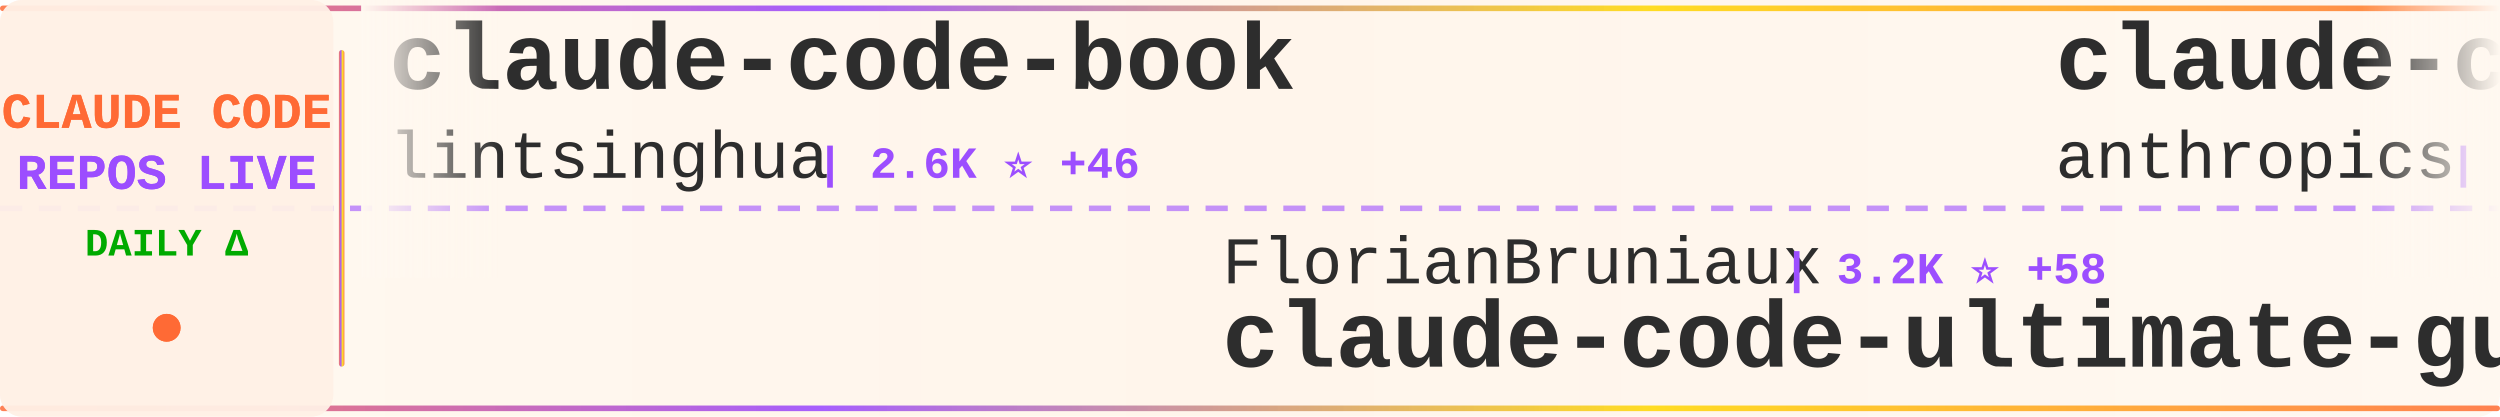
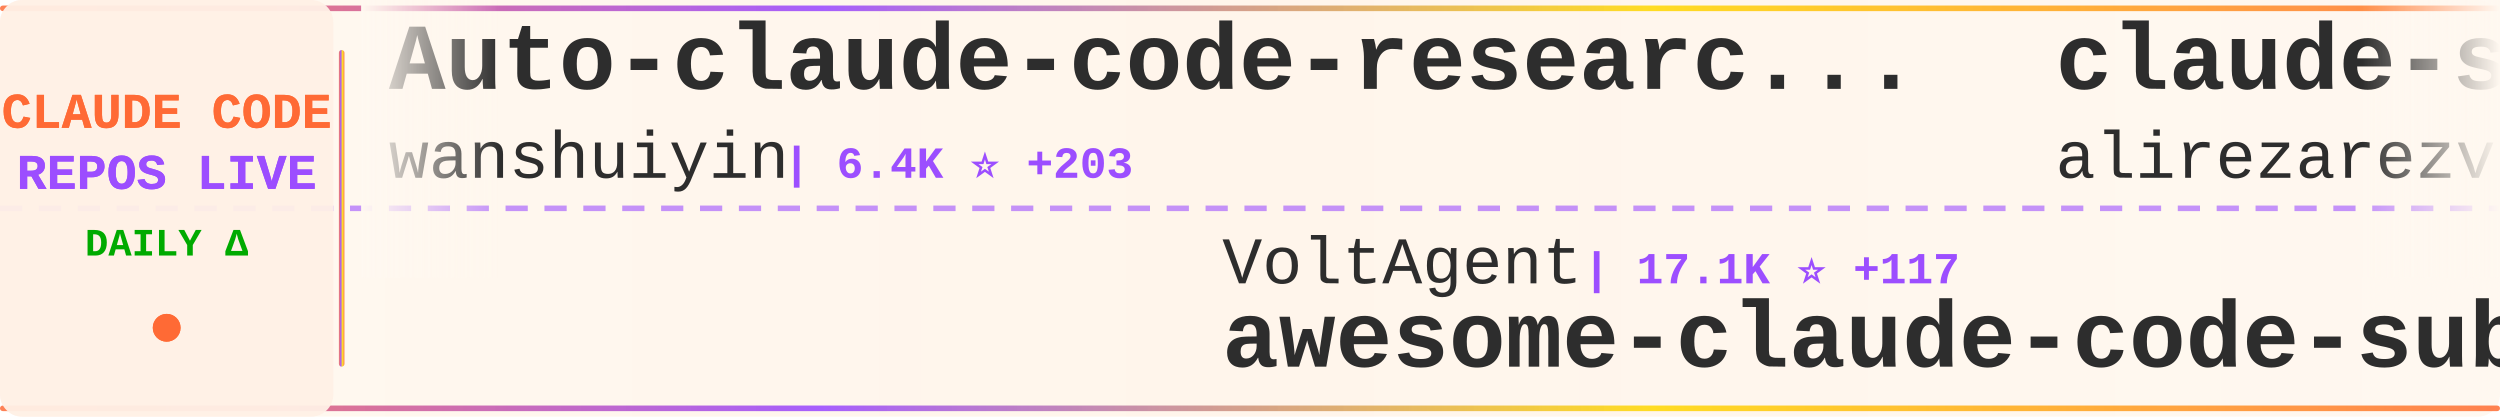
<svg xmlns="http://www.w3.org/2000/svg" width="900" height="150">
  <defs>
    <linearGradient id="tickerBg" x1="0%" y1="0%" x2="100%" y2="0%">
      <stop offset="0%" style="stop-color:#fff8f0;stop-opacity:0.98" />
      <stop offset="50%" style="stop-color:#fff5eb;stop-opacity:1" />
      <stop offset="100%" style="stop-color:#fff8f0;stop-opacity:0.98" />
    </linearGradient>
    <linearGradient id="borderGrad" x1="0%" y1="0%" x2="100%" y2="0%">
      <stop offset="0%" style="stop-color:#FF6B35;stop-opacity:0.85">
        <animate attributeName="stop-opacity" values="0.85;1;0.85" dur="2s" repeatCount="indefinite" />
      </stop>
      <stop offset="33%" style="stop-color:#9C4EFF;stop-opacity:0.9">
        <animate attributeName="stop-opacity" values="0.9;1;0.9" dur="2.2s" repeatCount="indefinite" />
      </stop>
      <stop offset="66%" style="stop-color:#FFD700;stop-opacity:0.85">
        <animate attributeName="stop-opacity" values="0.85;1;0.85" dur="1.8s" repeatCount="indefinite" />
      </stop>
      <stop offset="100%" style="stop-color:#FF6B35;stop-opacity:0.85">
        <animate attributeName="stop-opacity" values="0.85;1;0.85" dur="2s" repeatCount="indefinite" />
      </stop>
    </linearGradient>
    <filter id="textGlow">
      <feGaussianBlur stdDeviation="0.15" result="coloredBlur" />
      <feMerge>
        <feMergeNode in="coloredBlur" />
        <feMergeNode in="SourceGraphic" />
      </feMerge>
    </filter>
    <filter id="metricGlow">
      <feGaussianBlur stdDeviation="0.2" result="coloredBlur" />
      <feMerge>
        <feMergeNode in="coloredBlur" />
        <feMergeNode in="SourceGraphic" />
      </feMerge>
    </filter>
    <linearGradient id="leftFade" x1="0%" y1="0%" x2="100%" y2="0%">
      <stop offset="0%" style="stop-color:#fff8f0;stop-opacity:1" />
      <stop offset="100%" style="stop-color:#fff8f0;stop-opacity:0" />
    </linearGradient>
    <linearGradient id="rightFade" x1="0%" y1="0%" x2="100%" y2="0%">
      <stop offset="0%" style="stop-color:#fff8f0;stop-opacity:0" />
      <stop offset="100%" style="stop-color:#fff8f0;stop-opacity:1" />
    </linearGradient>
  </defs>
  <rect width="900" height="150" fill="url(#tickerBg)" rx="8" />
  <rect x="0" y="2" width="900" height="2" fill="url(#borderGrad)" rx="1" />
  <rect x="0" y="146" width="900" height="2" fill="url(#borderGrad)" rx="1" />
  <line x1="0" y1="75" x2="900" y2="75" stroke="#9C4EFF" stroke-width="2" stroke-dasharray="8 6" opacity="0.6" />
  <rect x="0" y="0" width="120" height="150" fill="#fff0e6" opacity="0.95" rx="8" />
  <text x="60" y="46" font-family="'Courier New', monospace" font-size="18" font-weight="bold" fill="#FF6B35" text-anchor="middle" filter="url(#textGlow)">
    CLAUDE CODE
  </text>
  <text x="60" y="68" font-family="'Courier New', monospace" font-size="18" font-weight="bold" fill="#9C4EFF" text-anchor="middle" filter="url(#textGlow)">
    REPOS LIVE
  </text>
  <text x="60" y="92" font-family="'Courier New', monospace" font-size="14" font-weight="bold" fill="#00aa00" text-anchor="middle">
    DAILY Δ
  </text>
  <circle cx="60" cy="118" r="5" fill="#FF6B35" filter="url(#metricGlow)">
    <animate attributeName="r" values="4;6;4" dur="1.5s" repeatCount="indefinite" />
    <animate attributeName="opacity" values="0.6;1;0.6" dur="1.5s" repeatCount="indefinite" />
  </circle>
  <rect x="122" y="18" width="2" height="114" fill="url(#borderGrad)" rx="1" />
  <clipPath id="tickerClip">
    <rect x="130" y="0" width="770" height="150" />
  </clipPath>
  <g clip-path="url(#tickerClip)">
    <g id="tickerItems">
      <animateTransform attributeName="transform" attributeType="XML" type="translate" from="0 0" to="-3000 0" dur="54s" repeatCount="indefinite" />
      <g transform="translate(0, 0)">
-         <text x="140" y="32" font-family="'Courier New', monospace" font-size="34" font-weight="bold" fill="#2d2d2d">claude-code-book</text>
-         <text x="140" y="64" font-family="'Courier New', monospace" font-size="24" font-weight="normal" fill="#2d2d2d" opacity="1.0">lintsinghua</text>
-         <text x="294" y="64" font-family="'Courier New', monospace" font-size="16" font-weight="bold" fill="#9C4EFF"> | 2.6K ⭐ +46</text>
+         <text x="140" y="32" font-family="'Courier New', monospace" font-size="34" font-weight="bold" fill="#2d2d2d">Auto-claude-code-researc...</text>
+         <text x="140" y="64" font-family="'Courier New', monospace" font-size="24" font-weight="normal" fill="#2d2d2d" opacity="1.0">wanshuiyin</text>
+         <text x="282" y="64" font-family="'Courier New', monospace" font-size="16" font-weight="bold" fill="#9C4EFF"> | 6.4K ⭐ +203</text>
      </g>
      <g transform="translate(300, 0)">
-         <text x="140" y="102" font-family="'Courier New', monospace" font-size="24" font-weight="normal" fill="#2d2d2d" opacity="1.0">FlorianBruniaux</text>
-         <text x="342" y="102" font-family="'Courier New', monospace" font-size="16" font-weight="bold" fill="#9C4EFF"> | 3.2K ⭐ +58</text>
-         <text x="140" y="132" font-family="'Courier New', monospace" font-size="34" font-weight="bold" fill="#2d2d2d">claude-code-ultimate-gui...</text>
+         <text x="140" y="102" font-family="'Courier New', monospace" font-size="24" font-weight="normal" fill="#2d2d2d" opacity="1.0">VoltAgent</text>
+         <text x="270" y="102" font-family="'Courier New', monospace" font-size="16" font-weight="bold" fill="#9C4EFF"> | 17.1K ⭐ +117</text>
+         <text x="140" y="132" font-family="'Courier New', monospace" font-size="34" font-weight="bold" fill="#2d2d2d">awesome-claude-code-suba...</text>
      </g>
      <g transform="translate(600, 0)">
-         <text x="140" y="32" font-family="'Courier New', monospace" font-size="34" font-weight="bold" fill="#2d2d2d">claude-code-action</text>
-         <text x="140" y="64" font-family="'Courier New', monospace" font-size="24" font-weight="normal" fill="#2d2d2d" opacity="1.0">anthropics</text>
-         <text x="282" y="64" font-family="'Courier New', monospace" font-size="16" font-weight="bold" fill="#9C4EFF"> | 7.0K ⭐ +25</text>
+         <text x="140" y="32" font-family="'Courier New', monospace" font-size="34" font-weight="bold" fill="#2d2d2d">claude-skills</text>
+         <text x="140" y="64" font-family="'Courier New', monospace" font-size="24" font-weight="normal" fill="#2d2d2d" opacity="1.0">alirezarezvani</text>
+         <text x="330" y="64" font-family="'Courier New', monospace" font-size="16" font-weight="bold" fill="#9C4EFF"> | 10.8K ⭐ +203</text>
      </g>
      <g transform="translate(900, 0)">
-         <text x="140" y="102" font-family="'Courier New', monospace" font-size="24" font-weight="normal" fill="#2d2d2d" opacity="1.0">pengchengneo</text>
-         <text x="306" y="102" font-family="'Courier New', monospace" font-size="16" font-weight="bold" fill="#9C4EFF"> | 1.2K ⭐ +14</text>
-         <text x="140" y="132" font-family="'Courier New', monospace" font-size="34" font-weight="bold" fill="#2d2d2d">Claude-Code</text>
+         <text x="140" y="102" font-family="'Courier New', monospace" font-size="24" font-weight="normal" fill="#2d2d2d" opacity="1.0">sugyan</text>
+         <text x="234" y="102" font-family="'Courier New', monospace" font-size="16" font-weight="bold" fill="#9C4EFF"> | 1.0K ⭐ +1</text>
+         <text x="140" y="132" font-family="'Courier New', monospace" font-size="34" font-weight="bold" fill="#2d2d2d">claude-code-webui</text>
      </g>
      <g transform="translate(1200, 0)">
-         <text x="140" y="32" font-family="'Courier New', monospace" font-size="34" font-weight="bold" fill="#2d2d2d">Claude-Code-x-OpenClaw-G...</text>
-         <text x="140" y="64" font-family="'Courier New', monospace" font-size="24" font-weight="normal" fill="#2d2d2d" opacity="1.0">KimYx0207</text>
-         <text x="270" y="64" font-family="'Courier New', monospace" font-size="16" font-weight="bold" fill="#9C4EFF"> | 3.2K ⭐ +37</text>
+         <text x="140" y="32" font-family="'Courier New', monospace" font-size="34" font-weight="bold" fill="#2d2d2d">ralph-claude-code</text>
+         <text x="140" y="64" font-family="'Courier New', monospace" font-size="24" font-weight="normal" fill="#2d2d2d" opacity="1.0">frankbria</text>
+         <text x="270" y="64" font-family="'Courier New', monospace" font-size="16" font-weight="bold" fill="#9C4EFF"> | 8.6K ⭐ +21</text>
      </g>
      <g transform="translate(1500, 0)">
-         <text x="140" y="102" font-family="'Courier New', monospace" font-size="24" font-weight="normal" fill="#2d2d2d" opacity="1.0">liuup</text>
-         <text x="222" y="102" font-family="'Courier New', monospace" font-size="16" font-weight="bold" fill="#9C4EFF"> | 1.5K ⭐ +68</text>
-         <text x="140" y="132" font-family="'Courier New', monospace" font-size="34" font-weight="bold" fill="#2d2d2d">claude-code-analysis</text>
+         <text x="140" y="102" font-family="'Courier New', monospace" font-size="24" font-weight="normal" fill="#2d2d2d" opacity="1.0">LING71671</text>
+         <text x="270" y="102" font-family="'Courier New', monospace" font-size="16" font-weight="bold" fill="#9C4EFF"> | 733 ⭐ +9</text>
+         <text x="140" y="132" font-family="'Courier New', monospace" font-size="34" font-weight="bold" fill="#2d2d2d">Open-ClaudeCode</text>
      </g>
      <g transform="translate(1800, 0)">
-         <text x="140" y="32" font-family="'Courier New', monospace" font-size="34" font-weight="bold" fill="#2d2d2d">Claude-Code-Game-Studios</text>
-         <text x="140" y="64" font-family="'Courier New', monospace" font-size="24" font-weight="normal" fill="#2d2d2d" opacity="1.0">Donchitos</text>
-         <text x="270" y="64" font-family="'Courier New', monospace" font-size="16" font-weight="bold" fill="#9C4EFF"> | 8.8K ⭐ +90</text>
+         <text x="140" y="32" font-family="'Courier New', monospace" font-size="34" font-weight="bold" fill="#2d2d2d">claude-code-cli</text>
+         <text x="140" y="64" font-family="'Courier New', monospace" font-size="24" font-weight="normal" fill="#2d2d2d" opacity="1.0">huangserva</text>
+         <text x="282" y="64" font-family="'Courier New', monospace" font-size="16" font-weight="bold" fill="#9C4EFF"> | 551 ⭐ +1</text>
      </g>
      <g transform="translate(2100, 0)">
-         <text x="140" y="102" font-family="'Courier New', monospace" font-size="24" font-weight="normal" fill="#2d2d2d" opacity="1.0">affaan-m</text>
-         <text x="258" y="102" font-family="'Courier New', monospace" font-size="16" font-weight="bold" fill="#9C4EFF"> | 153.3K ⭐ +1.7K</text>
-         <text x="140" y="132" font-family="'Courier New', monospace" font-size="34" font-weight="bold" fill="#2d2d2d">everything-claude-code</text>
+         <text x="140" y="102" font-family="'Courier New', monospace" font-size="24" font-weight="normal" fill="#2d2d2d" opacity="1.0">davila7</text>
+         <text x="246" y="102" font-family="'Courier New', monospace" font-size="16" font-weight="bold" fill="#9C4EFF"> | 24.5K ⭐ +72</text>
+         <text x="140" y="132" font-family="'Courier New', monospace" font-size="34" font-weight="bold" fill="#2d2d2d">claude-code-templates</text>
      </g>
      <g transform="translate(2400, 0)">
-         <text x="140" y="32" font-family="'Courier New', monospace" font-size="34" font-weight="bold" fill="#2d2d2d">claude-code-source-code-...</text>
-         <text x="140" y="64" font-family="'Courier New', monospace" font-size="24" font-weight="normal" fill="#2d2d2d" opacity="1.0">ghuntley</text>
-         <text x="258" y="64" font-family="'Courier New', monospace" font-size="16" font-weight="bold" fill="#9C4EFF"> | 971 ⭐</text>
+         <text x="140" y="32" font-family="'Courier New', monospace" font-size="34" font-weight="bold" fill="#2d2d2d">claude-code-analysis</text>
+         <text x="140" y="64" font-family="'Courier New', monospace" font-size="24" font-weight="normal" fill="#2d2d2d" opacity="1.0">liuup</text>
+         <text x="222" y="64" font-family="'Courier New', monospace" font-size="16" font-weight="bold" fill="#9C4EFF"> | 1.5K ⭐ +69</text>
      </g>
      <g transform="translate(2700, 0)">
-         <text x="140" y="102" font-family="'Courier New', monospace" font-size="24" font-weight="normal" fill="#2d2d2d" opacity="1.0">wshobson</text>
-         <text x="258" y="102" font-family="'Courier New', monospace" font-size="16" font-weight="bold" fill="#9C4EFF"> | 33.5K ⭐ +72</text>
-         <text x="140" y="132" font-family="'Courier New', monospace" font-size="34" font-weight="bold" fill="#2d2d2d">agents</text>
+         <text x="140" y="102" font-family="'Courier New', monospace" font-size="24" font-weight="normal" fill="#2d2d2d" opacity="1.0">guanshan</text>
+         <text x="258" y="102" font-family="'Courier New', monospace" font-size="16" font-weight="bold" fill="#9C4EFF"> | 55 ⭐ +1</text>
+         <text x="140" y="132" font-family="'Courier New', monospace" font-size="34" font-weight="bold" fill="#2d2d2d">ClaudeCode</text>
      </g>
      <g transform="translate(3000, 0)">
-         <text x="140" y="32" font-family="'Courier New', monospace" font-size="34" font-weight="bold" fill="#2d2d2d">claude-code-book</text>
-         <text x="140" y="64" font-family="'Courier New', monospace" font-size="24" font-weight="normal" fill="#2d2d2d" opacity="1.0">lintsinghua</text>
-         <text x="294" y="64" font-family="'Courier New', monospace" font-size="16" font-weight="bold" fill="#9C4EFF"> | 2.6K ⭐ +46</text>
+         <text x="140" y="32" font-family="'Courier New', monospace" font-size="34" font-weight="bold" fill="#2d2d2d">Auto-claude-code-researc...</text>
+         <text x="140" y="64" font-family="'Courier New', monospace" font-size="24" font-weight="normal" fill="#2d2d2d" opacity="1.0">wanshuiyin</text>
+         <text x="282" y="64" font-family="'Courier New', monospace" font-size="16" font-weight="bold" fill="#9C4EFF"> | 6.4K ⭐ +203</text>
      </g>
      <g transform="translate(3300, 0)">
-         <text x="140" y="102" font-family="'Courier New', monospace" font-size="24" font-weight="normal" fill="#2d2d2d" opacity="1.0">FlorianBruniaux</text>
-         <text x="342" y="102" font-family="'Courier New', monospace" font-size="16" font-weight="bold" fill="#9C4EFF"> | 3.2K ⭐ +58</text>
-         <text x="140" y="132" font-family="'Courier New', monospace" font-size="34" font-weight="bold" fill="#2d2d2d">claude-code-ultimate-gui...</text>
+         <text x="140" y="102" font-family="'Courier New', monospace" font-size="24" font-weight="normal" fill="#2d2d2d" opacity="1.0">VoltAgent</text>
+         <text x="270" y="102" font-family="'Courier New', monospace" font-size="16" font-weight="bold" fill="#9C4EFF"> | 17.1K ⭐ +117</text>
+         <text x="140" y="132" font-family="'Courier New', monospace" font-size="34" font-weight="bold" fill="#2d2d2d">awesome-claude-code-suba...</text>
      </g>
      <g transform="translate(3600, 0)">
-         <text x="140" y="32" font-family="'Courier New', monospace" font-size="34" font-weight="bold" fill="#2d2d2d">claude-code-action</text>
-         <text x="140" y="64" font-family="'Courier New', monospace" font-size="24" font-weight="normal" fill="#2d2d2d" opacity="1.0">anthropics</text>
-         <text x="282" y="64" font-family="'Courier New', monospace" font-size="16" font-weight="bold" fill="#9C4EFF"> | 7.0K ⭐ +25</text>
+         <text x="140" y="32" font-family="'Courier New', monospace" font-size="34" font-weight="bold" fill="#2d2d2d">claude-skills</text>
+         <text x="140" y="64" font-family="'Courier New', monospace" font-size="24" font-weight="normal" fill="#2d2d2d" opacity="1.0">alirezarezvani</text>
+         <text x="330" y="64" font-family="'Courier New', monospace" font-size="16" font-weight="bold" fill="#9C4EFF"> | 10.8K ⭐ +203</text>
      </g>
      <g transform="translate(3900, 0)">
-         <text x="140" y="102" font-family="'Courier New', monospace" font-size="24" font-weight="normal" fill="#2d2d2d" opacity="1.0">pengchengneo</text>
-         <text x="306" y="102" font-family="'Courier New', monospace" font-size="16" font-weight="bold" fill="#9C4EFF"> | 1.2K ⭐ +14</text>
-         <text x="140" y="132" font-family="'Courier New', monospace" font-size="34" font-weight="bold" fill="#2d2d2d">Claude-Code</text>
+         <text x="140" y="102" font-family="'Courier New', monospace" font-size="24" font-weight="normal" fill="#2d2d2d" opacity="1.0">sugyan</text>
+         <text x="234" y="102" font-family="'Courier New', monospace" font-size="16" font-weight="bold" fill="#9C4EFF"> | 1.0K ⭐ +1</text>
+         <text x="140" y="132" font-family="'Courier New', monospace" font-size="34" font-weight="bold" fill="#2d2d2d">claude-code-webui</text>
      </g>
    </g>
  </g>
  <rect x="130" y="0" width="50" height="100" fill="url(#leftFade)" />
  <rect x="850" y="0" width="50" height="100" fill="url(#rightFade)" />
</svg>
